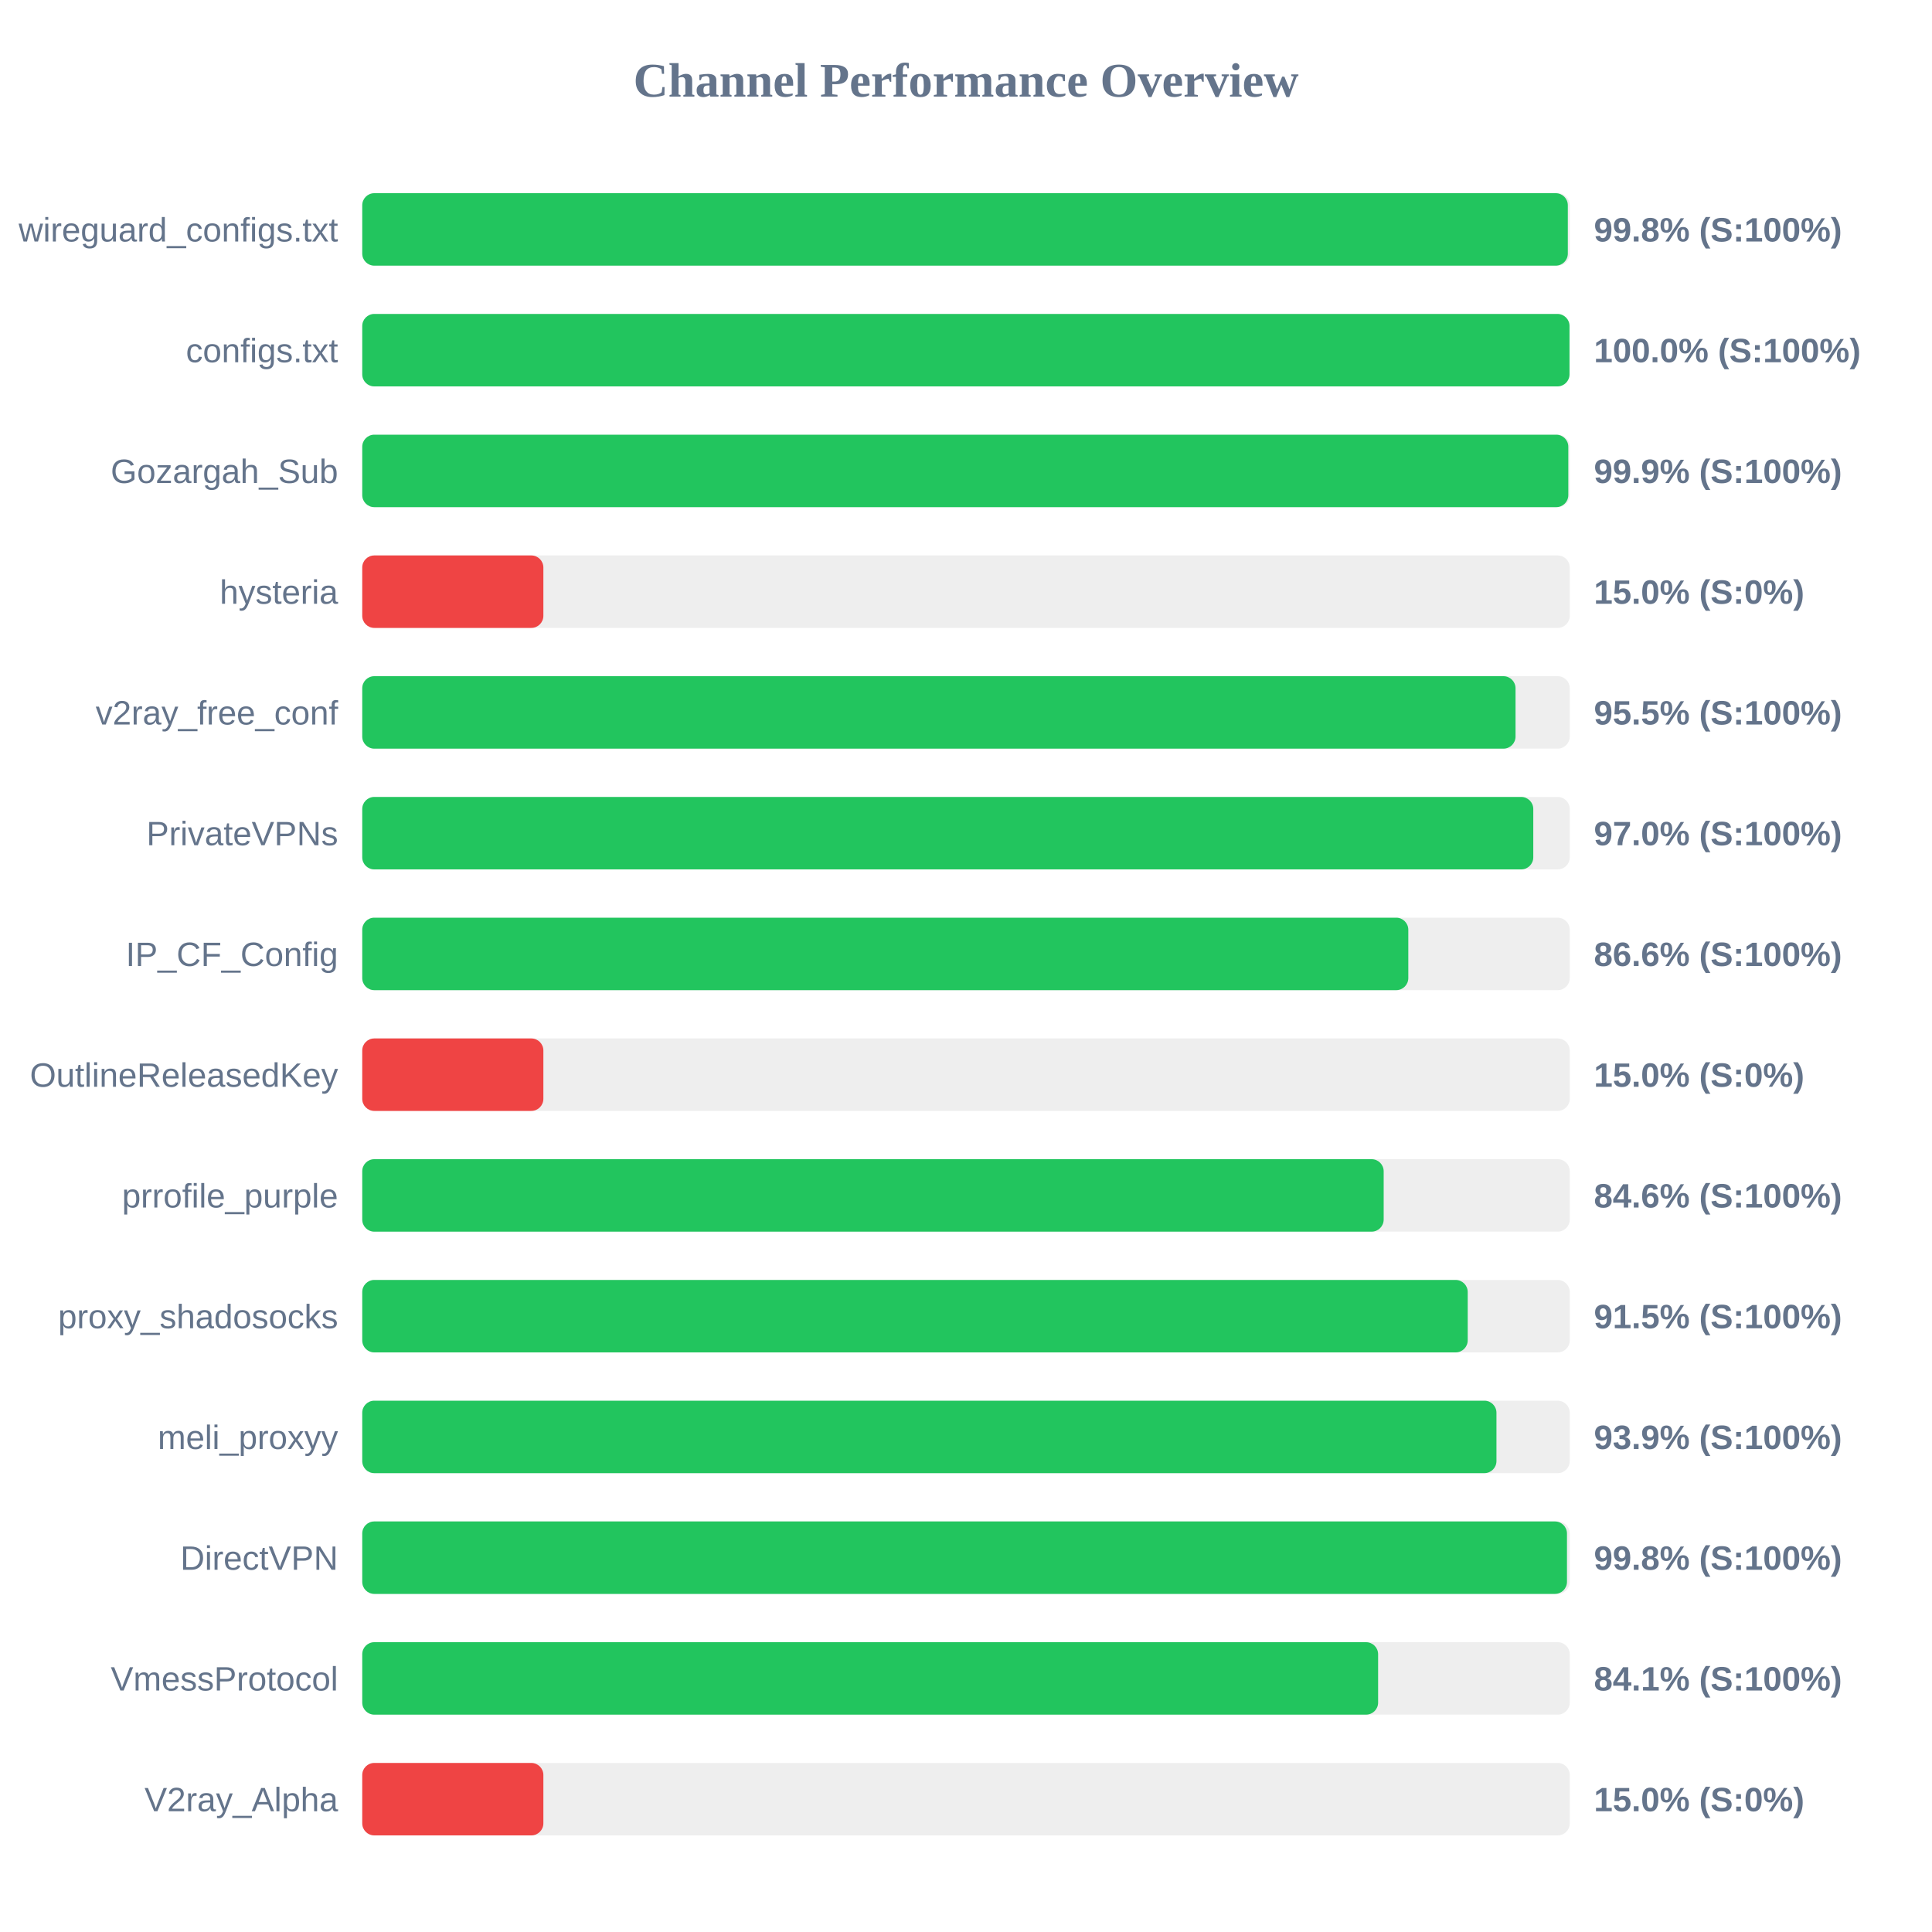
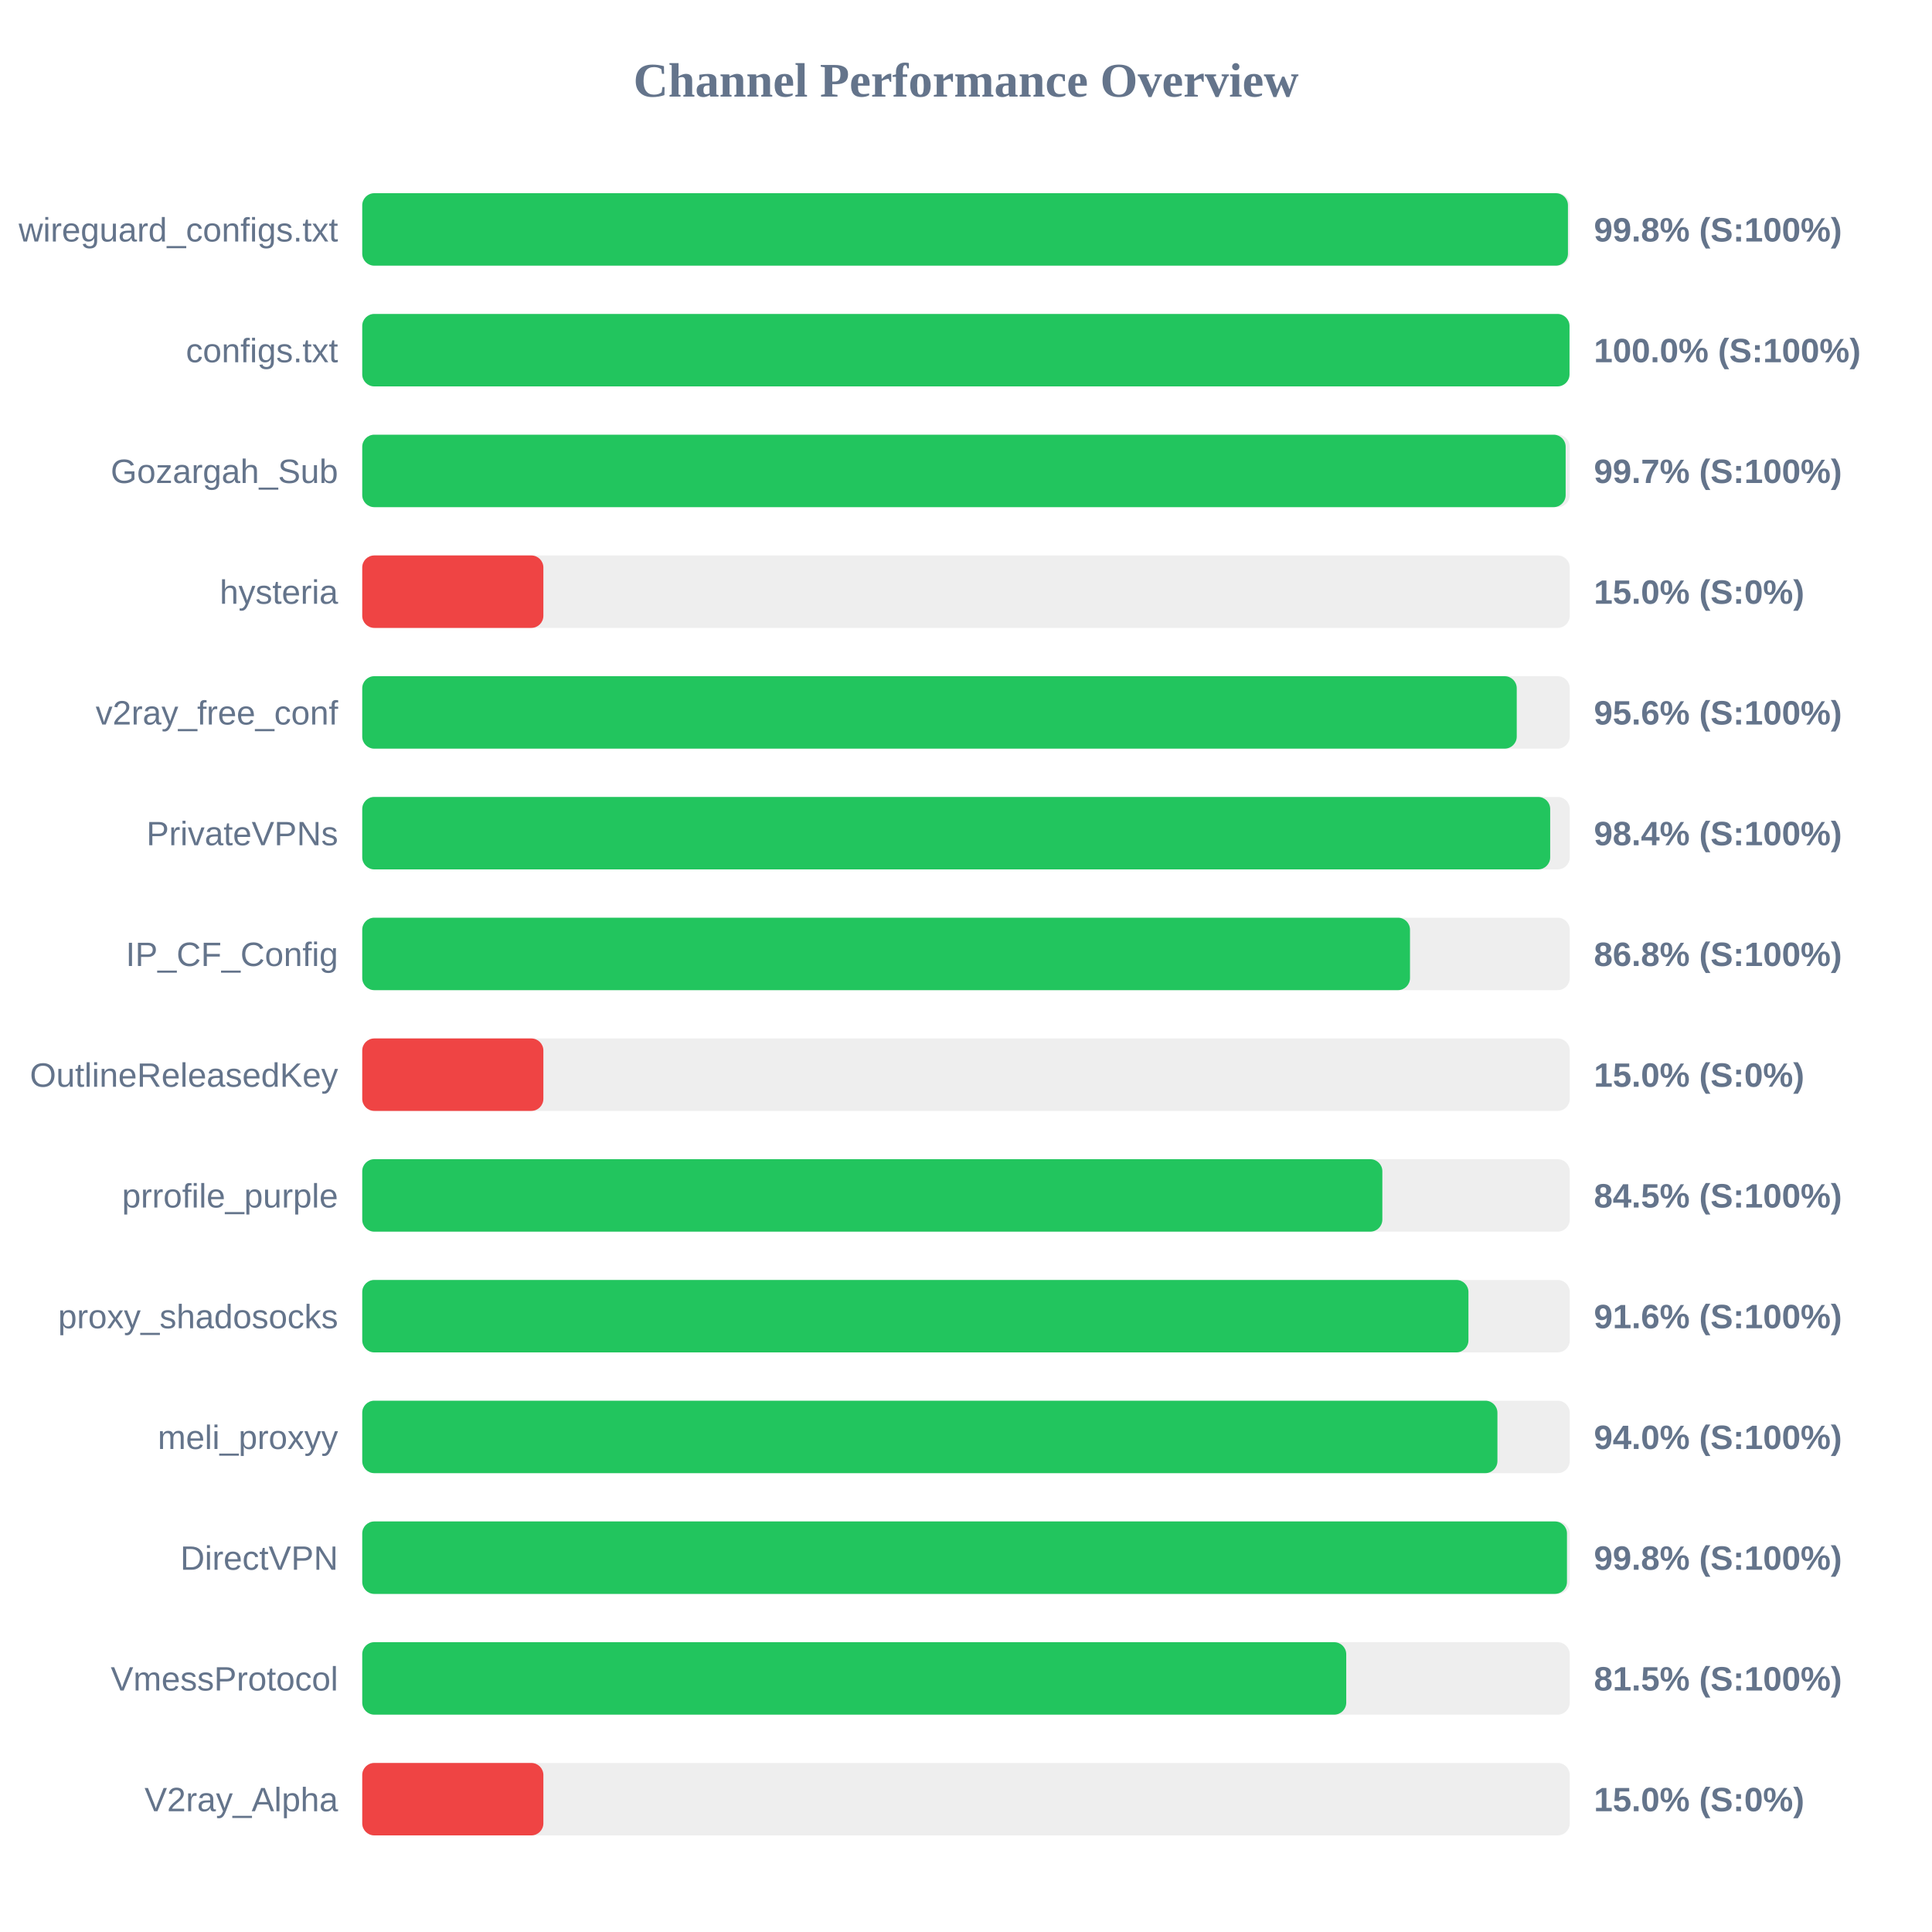
<svg xmlns="http://www.w3.org/2000/svg" width="800" height="800" version="1.1">
  <style>
        .row { font: 14px Arial; fill: #64748b; }
        .score { font: bold 14px Arial; fill: #64748b; }
    </style>
  <text x="400" y="40" text-anchor="middle" font-size="20px" font-weight="bold" fill="#64748b">Channel Performance Overview</text>
  <rect x="150" y="80" width="500" height="30" fill="#eee" rx="5" />
-   <rect x="150" y="80" width="499.2" height="30" fill="#22c55e" rx="5" />
+   <rect x="150" y="80" width="499.25" height="30" fill="#22c55e" rx="5" />
  <text x="140" y="100" text-anchor="end" class="row">wireguard_configs.txt</text>
  <text x="660" y="100" text-anchor="start" class="score">99.8% (S:100%)</text>
  <rect x="150" y="130" width="500" height="30" fill="#eee" rx="5" />
  <rect x="150" y="130" width="499.9" height="30" fill="#22c55e" rx="5" />
  <text x="140" y="150" text-anchor="end" class="row">configs.txt</text>
  <text x="660" y="150" text-anchor="start" class="score">100.0% (S:100%)</text>
  <rect x="150" y="180" width="500" height="30" fill="#eee" rx="5" />
-   <rect x="150" y="180" width="499.4" height="30" fill="#22c55e" rx="5" />
+   <rect x="150" y="180" width="498.3" height="30" fill="#22c55e" rx="5" />
  <text x="140" y="200" text-anchor="end" class="row">Gozargah_Sub</text>
-   <text x="660" y="200" text-anchor="start" class="score">99.9% (S:100%)</text>
+   <text x="660" y="200" text-anchor="start" class="score">99.7% (S:100%)</text>
  <rect x="150" y="230" width="500" height="30" fill="#eee" rx="5" />
  <rect x="150" y="230" width="75.0" height="30" fill="#ef4444" rx="5" />
  <text x="140" y="250" text-anchor="end" class="row">hysteria</text>
  <text x="660" y="250" text-anchor="start" class="score">15.0% (S:0%)</text>
  <rect x="150" y="280" width="500" height="30" fill="#eee" rx="5" />
-   <rect x="150" y="280" width="477.55" height="30" fill="#22c55e" rx="5" />
+   <rect x="150" y="280" width="478.05" height="30" fill="#22c55e" rx="5" />
  <text x="140" y="300" text-anchor="end" class="row">v2ray_free_conf</text>
-   <text x="660" y="300" text-anchor="start" class="score">95.5% (S:100%)</text>
+   <text x="660" y="300" text-anchor="start" class="score">95.6% (S:100%)</text>
  <rect x="150" y="330" width="500" height="30" fill="#eee" rx="5" />
-   <rect x="150" y="330" width="484.9" height="30" fill="#22c55e" rx="5" />
+   <rect x="150" y="330" width="491.9" height="30" fill="#22c55e" rx="5" />
  <text x="140" y="350" text-anchor="end" class="row">PrivateVPNs</text>
-   <text x="660" y="350" text-anchor="start" class="score">97.0% (S:100%)</text>
+   <text x="660" y="350" text-anchor="start" class="score">98.4% (S:100%)</text>
  <rect x="150" y="380" width="500" height="30" fill="#eee" rx="5" />
-   <rect x="150" y="380" width="433.15" height="30" fill="#22c55e" rx="5" />
+   <rect x="150" y="380" width="433.85" height="30" fill="#22c55e" rx="5" />
  <text x="140" y="400" text-anchor="end" class="row">IP_CF_Config</text>
-   <text x="660" y="400" text-anchor="start" class="score">86.6% (S:100%)</text>
+   <text x="660" y="400" text-anchor="start" class="score">86.8% (S:100%)</text>
  <rect x="150" y="430" width="500" height="30" fill="#eee" rx="5" />
  <rect x="150" y="430" width="75.0" height="30" fill="#ef4444" rx="5" />
  <text x="140" y="450" text-anchor="end" class="row">OutlineReleasedKey</text>
  <text x="660" y="450" text-anchor="start" class="score">15.0% (S:0%)</text>
  <rect x="150" y="480" width="500" height="30" fill="#eee" rx="5" />
-   <rect x="150" y="480" width="422.95" height="30" fill="#22c55e" rx="5" />
+   <rect x="150" y="480" width="422.4" height="30" fill="#22c55e" rx="5" />
  <text x="140" y="500" text-anchor="end" class="row">prrofile_purple</text>
-   <text x="660" y="500" text-anchor="start" class="score">84.6% (S:100%)</text>
+   <text x="660" y="500" text-anchor="start" class="score">84.5% (S:100%)</text>
  <rect x="150" y="530" width="500" height="30" fill="#eee" rx="5" />
-   <rect x="150" y="530" width="457.75" height="30" fill="#22c55e" rx="5" />
+   <rect x="150" y="530" width="458.05" height="30" fill="#22c55e" rx="5" />
  <text x="140" y="550" text-anchor="end" class="row">proxy_shadosocks</text>
-   <text x="660" y="550" text-anchor="start" class="score">91.5% (S:100%)</text>
+   <text x="660" y="550" text-anchor="start" class="score">91.6% (S:100%)</text>
  <rect x="150" y="580" width="500" height="30" fill="#eee" rx="5" />
-   <rect x="150" y="580" width="469.65" height="30" fill="#22c55e" rx="5" />
+   <rect x="150" y="580" width="470.05" height="30" fill="#22c55e" rx="5" />
  <text x="140" y="600" text-anchor="end" class="row">meli_proxyy</text>
-   <text x="660" y="600" text-anchor="start" class="score">93.9% (S:100%)</text>
+   <text x="660" y="600" text-anchor="start" class="score">94.0% (S:100%)</text>
  <rect x="150" y="630" width="500" height="30" fill="#eee" rx="5" />
  <rect x="150" y="630" width="498.85" height="30" fill="#22c55e" rx="5" />
  <text x="140" y="650" text-anchor="end" class="row">DirectVPN</text>
  <text x="660" y="650" text-anchor="start" class="score">99.8% (S:100%)</text>
  <rect x="150" y="680" width="500" height="30" fill="#eee" rx="5" />
-   <rect x="150" y="680" width="420.65" height="30" fill="#22c55e" rx="5" />
+   <rect x="150" y="680" width="407.45" height="30" fill="#22c55e" rx="5" />
  <text x="140" y="700" text-anchor="end" class="row">VmessProtocol</text>
-   <text x="660" y="700" text-anchor="start" class="score">84.1% (S:100%)</text>
+   <text x="660" y="700" text-anchor="start" class="score">81.5% (S:100%)</text>
  <rect x="150" y="730" width="500" height="30" fill="#eee" rx="5" />
  <rect x="150" y="730" width="75.0" height="30" fill="#ef4444" rx="5" />
  <text x="140" y="750" text-anchor="end" class="row">V2ray_Alpha</text>
  <text x="660" y="750" text-anchor="start" class="score">15.0% (S:0%)</text>
</svg>
